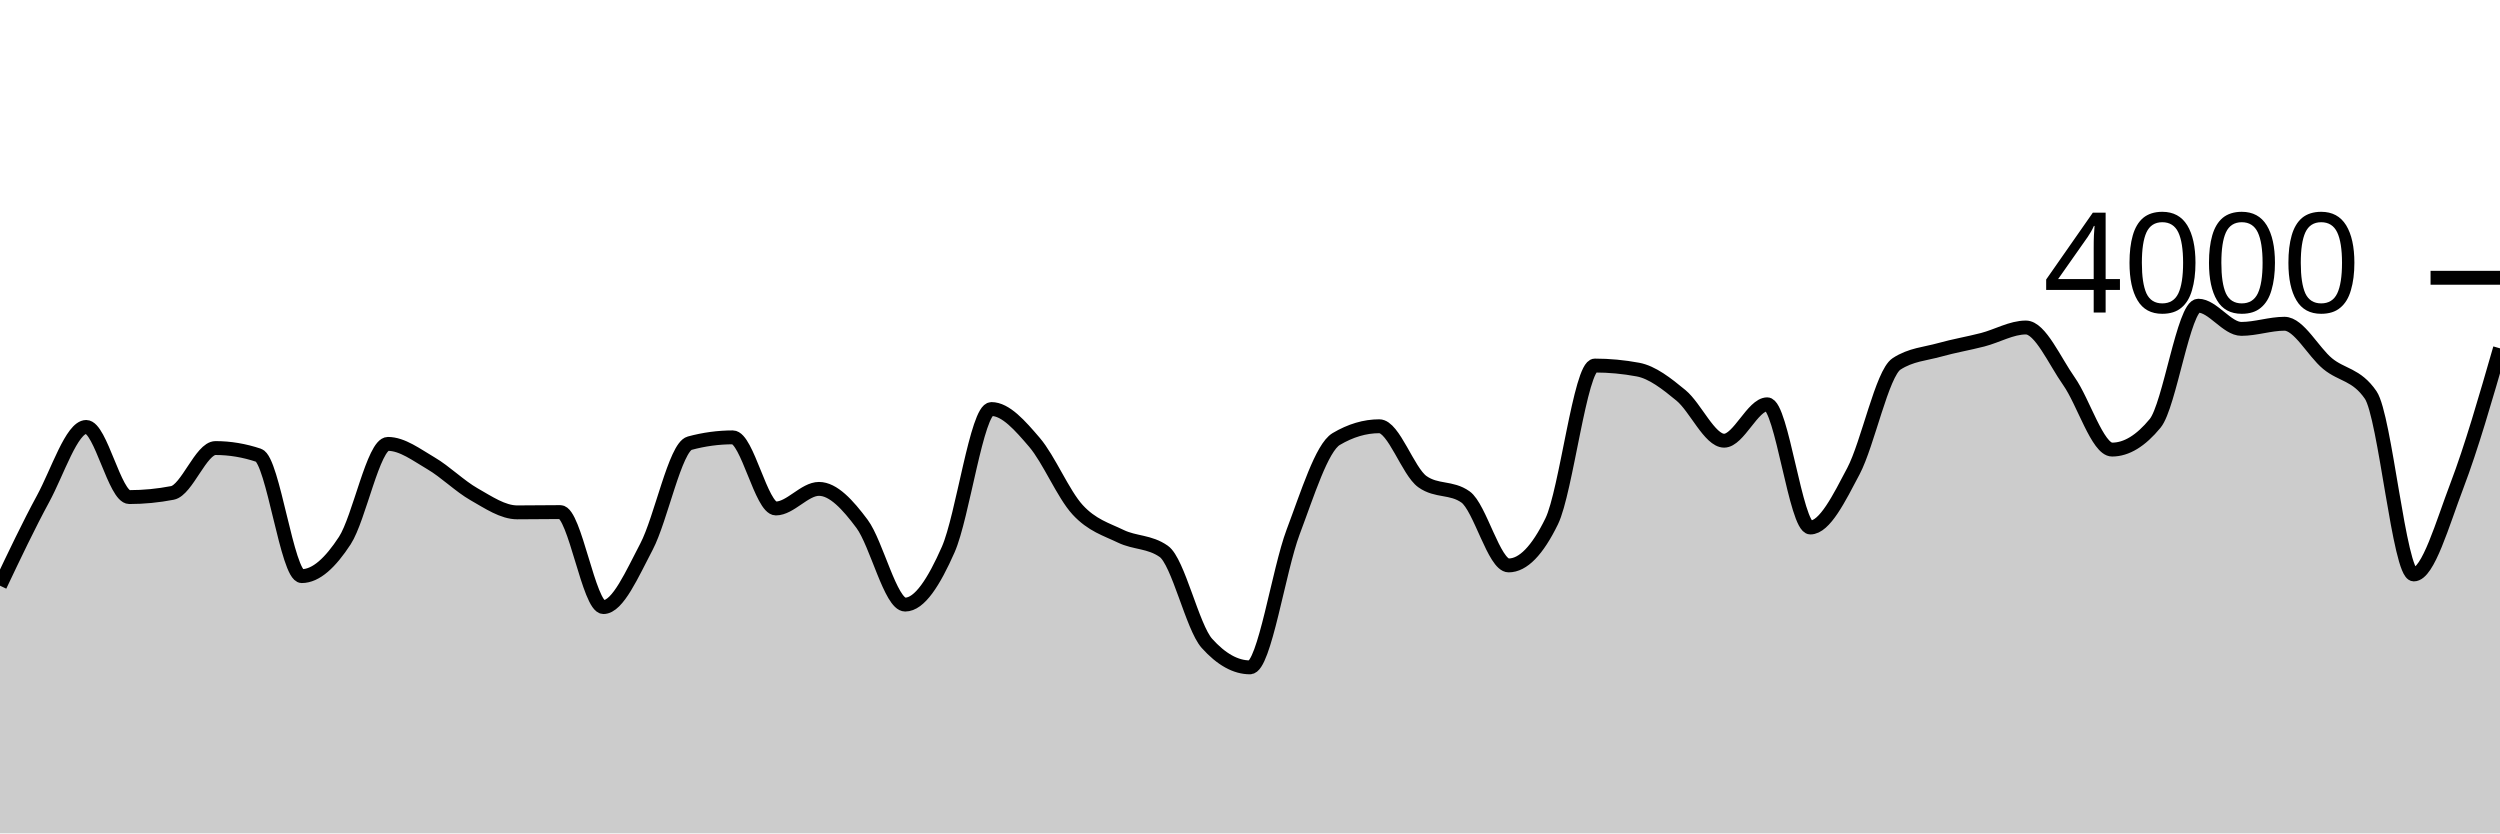
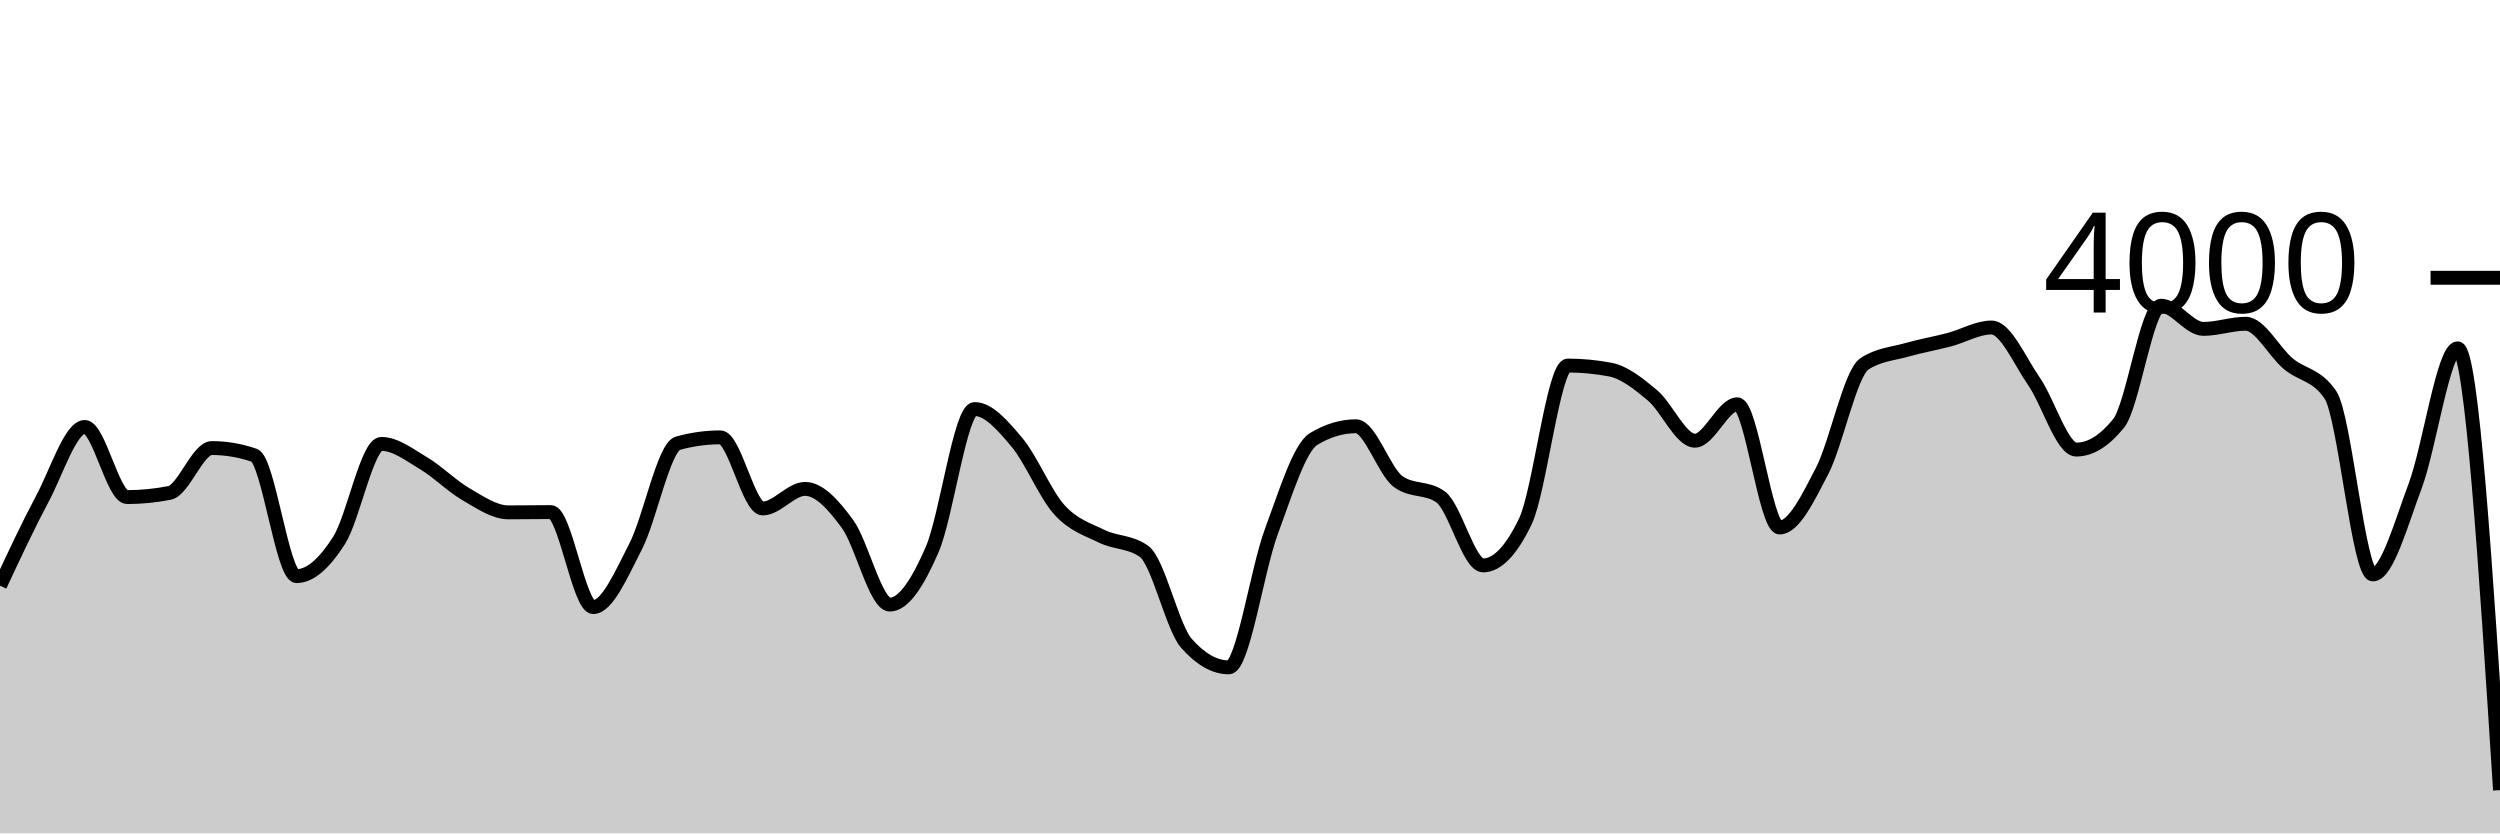
<svg xmlns="http://www.w3.org/2000/svg" viewBox="0 0 180 60">
  <g transform="translate(0,20)">
-     <path class="area" fill="rgba(0, 0, 0, 0.2)" d="M0,22.17C1.034,19.992,2.069,17.815,3.103,15.91C4.138,14.005,5.172,10.74,6.207,10.74C7.241,10.74,8.276,15.79,9.31,15.79C10.345,15.79,11.379,15.69,12.414,15.49C13.448,15.29,14.483,12.26,15.517,12.26C16.552,12.26,17.586,12.433,18.621,12.78C19.655,13.127,20.69,21.48,21.724,21.48C22.759,21.48,23.793,20.507,24.828,18.92C25.862,17.333,26.897,11.96,27.931,11.96C28.966,11.96,30,12.755,31.034,13.36C32.069,13.965,33.103,15.002,34.138,15.59C35.172,16.178,36.207,16.89,37.241,16.89C38.276,16.89,39.31,16.87,40.345,16.87C41.379,16.87,42.414,23.71,43.448,23.71C44.483,23.71,45.517,21.317,46.552,19.35C47.586,17.383,48.621,12.19,49.655,11.91C50.69,11.63,51.724,11.49,52.759,11.49C53.793,11.49,54.828,16.61,55.862,16.61C56.897,16.61,57.931,15.2,58.966,15.2C60,15.2,61.034,16.332,62.069,17.72C63.103,19.108,64.138,23.53,65.172,23.53C66.207,23.53,67.241,21.907,68.276,19.56C69.31,17.213,70.345,9.45,71.379,9.45C72.414,9.45,73.448,10.642,74.483,11.85C75.517,13.058,76.552,15.573,77.586,16.7C78.621,17.827,79.655,18.11,80.69,18.61C81.724,19.11,82.759,18.973,83.793,19.7C84.828,20.427,85.862,25.167,86.897,26.32C87.931,27.473,88.966,28.05,90,28.05C91.034,28.05,92.069,21.05,93.103,18.31C94.138,15.57,95.172,12.223,96.207,11.61C97.241,10.997,98.276,10.69,99.31,10.69C100.345,10.69,101.379,13.947,102.414,14.68C103.448,15.413,104.483,15.047,105.517,15.78C106.552,16.513,107.586,20.71,108.621,20.71C109.655,20.71,110.69,19.65,111.724,17.53C112.759,15.41,113.793,6.32,114.828,6.32C115.862,6.32,116.897,6.417,117.931,6.61C118.966,6.803,120,7.617,121.034,8.47C122.069,9.323,123.103,11.73,124.138,11.73C125.172,11.73,126.207,9.11,127.241,9.11C128.276,9.11,129.31,17.98,130.345,17.98C131.379,17.98,132.414,15.883,133.448,13.92C134.483,11.957,135.517,6.873,136.552,6.2C137.586,5.527,138.621,5.48,139.655,5.19C140.69,4.9,141.724,4.728,142.759,4.46C143.793,4.192,144.828,3.58,145.862,3.58C146.897,3.58,147.931,5.985,148.966,7.45C150,8.915,151.034,12.37,152.069,12.37C153.103,12.37,154.138,11.74,155.172,10.48C156.207,9.22,157.241,2.01,158.276,2.01C159.31,2.01,160.345,3.68,161.379,3.68C162.414,3.68,163.448,3.31,164.483,3.31C165.517,3.31,166.552,5.325,167.586,6.18C168.621,7.035,169.655,6.933,170.69,8.44C171.724,9.947,172.759,21.36,173.793,21.36C174.828,21.36,175.862,17.683,176.897,14.97C177.931,12.257,178.966,8.668,180,5.08L180,40C178.966,40,177.931,40,176.897,40C175.862,40,174.828,40,173.793,40C172.759,40,171.724,40,170.69,40C169.655,40,168.621,40,167.586,40C166.552,40,165.517,40,164.483,40C163.448,40,162.414,40,161.379,40C160.345,40,159.31,40,158.276,40C157.241,40,156.207,40,155.172,40C154.138,40,153.103,40,152.069,40C151.034,40,150,40,148.966,40C147.931,40,146.897,40,145.862,40C144.828,40,143.793,40,142.759,40C141.724,40,140.69,40,139.655,40C138.621,40,137.586,40,136.552,40C135.517,40,134.483,40,133.448,40C132.414,40,131.379,40,130.345,40C129.31,40,128.276,40,127.241,40C126.207,40,125.172,40,124.138,40C123.103,40,122.069,40,121.034,40C120,40,118.966,40,117.931,40C116.897,40,115.862,40,114.828,40C113.793,40,112.759,40,111.724,40C110.69,40,109.655,40,108.621,40C107.586,40,106.552,40,105.517,40C104.483,40,103.448,40,102.414,40C101.379,40,100.345,40,99.31,40C98.276,40,97.241,40,96.207,40C95.172,40,94.138,40,93.103,40C92.069,40,91.034,40,90,40C88.966,40,87.931,40,86.897,40C85.862,40,84.828,40,83.793,40C82.759,40,81.724,40,80.69,40C79.655,40,78.621,40,77.586,40C76.552,40,75.517,40,74.483,40C73.448,40,72.414,40,71.379,40C70.345,40,69.31,40,68.276,40C67.241,40,66.207,40,65.172,40C64.138,40,63.103,40,62.069,40C61.034,40,60,40,58.966,40C57.931,40,56.897,40,55.862,40C54.828,40,53.793,40,52.759,40C51.724,40,50.69,40,49.655,40C48.621,40,47.586,40,46.552,40C45.517,40,44.483,40,43.448,40C42.414,40,41.379,40,40.345,40C39.31,40,38.276,40,37.241,40C36.207,40,35.172,40,34.138,40C33.103,40,32.069,40,31.034,40C30,40,28.966,40,27.931,40C26.897,40,25.862,40,24.828,40C23.793,40,22.759,40,21.724,40C20.69,40,19.655,40,18.621,40C17.586,40,16.552,40,15.517,40C14.483,40,13.448,40,12.414,40C11.379,40,10.345,40,9.31,40C8.276,40,7.241,40,6.207,40C5.172,40,4.138,40,3.103,40C2.069,40,1.034,40,0,40Z" />
-     <path class="line" stroke="black" fill="none" d="M0,22.17C1.034,19.992,2.069,17.815,3.103,15.91C4.138,14.005,5.172,10.74,6.207,10.74C7.241,10.74,8.276,15.79,9.31,15.79C10.345,15.79,11.379,15.69,12.414,15.49C13.448,15.29,14.483,12.26,15.517,12.26C16.552,12.26,17.586,12.433,18.621,12.78C19.655,13.127,20.69,21.48,21.724,21.48C22.759,21.48,23.793,20.507,24.828,18.92C25.862,17.333,26.897,11.96,27.931,11.96C28.966,11.96,30,12.755,31.034,13.36C32.069,13.965,33.103,15.002,34.138,15.59C35.172,16.178,36.207,16.89,37.241,16.89C38.276,16.89,39.31,16.87,40.345,16.87C41.379,16.87,42.414,23.71,43.448,23.71C44.483,23.71,45.517,21.317,46.552,19.35C47.586,17.383,48.621,12.19,49.655,11.91C50.69,11.63,51.724,11.49,52.759,11.49C53.793,11.49,54.828,16.61,55.862,16.61C56.897,16.61,57.931,15.2,58.966,15.2C60,15.2,61.034,16.332,62.069,17.72C63.103,19.108,64.138,23.53,65.172,23.53C66.207,23.53,67.241,21.907,68.276,19.56C69.31,17.213,70.345,9.45,71.379,9.45C72.414,9.45,73.448,10.642,74.483,11.85C75.517,13.058,76.552,15.573,77.586,16.7C78.621,17.827,79.655,18.11,80.69,18.61C81.724,19.11,82.759,18.973,83.793,19.7C84.828,20.427,85.862,25.167,86.897,26.32C87.931,27.473,88.966,28.05,90,28.05C91.034,28.05,92.069,21.05,93.103,18.31C94.138,15.57,95.172,12.223,96.207,11.61C97.241,10.997,98.276,10.69,99.31,10.69C100.345,10.69,101.379,13.947,102.414,14.68C103.448,15.413,104.483,15.047,105.517,15.78C106.552,16.513,107.586,20.71,108.621,20.71C109.655,20.71,110.69,19.65,111.724,17.53C112.759,15.41,113.793,6.32,114.828,6.32C115.862,6.32,116.897,6.417,117.931,6.61C118.966,6.803,120,7.617,121.034,8.47C122.069,9.323,123.103,11.73,124.138,11.73C125.172,11.73,126.207,9.11,127.241,9.11C128.276,9.11,129.31,17.98,130.345,17.98C131.379,17.98,132.414,15.883,133.448,13.92C134.483,11.957,135.517,6.873,136.552,6.2C137.586,5.527,138.621,5.48,139.655,5.19C140.69,4.9,141.724,4.728,142.759,4.46C143.793,4.192,144.828,3.58,145.862,3.58C146.897,3.58,147.931,5.985,148.966,7.45C150,8.915,151.034,12.37,152.069,12.37C153.103,12.37,154.138,11.74,155.172,10.48C156.207,9.22,157.241,2.01,158.276,2.01C159.31,2.01,160.345,3.68,161.379,3.68C162.414,3.68,163.448,3.31,164.483,3.31C165.517,3.31,166.552,5.325,167.586,6.18C168.621,7.035,169.655,6.933,170.69,8.44C171.724,9.947,172.759,21.36,173.793,21.36C174.828,21.36,175.862,17.683,176.897,14.97C177.931,12.257,178.966,8.668,180,5.08" />
+     <path class="area" fill="rgba(0, 0, 0, 0.2)" d="M0,22.17C1.017,19.992,2.034,17.815,3.051,15.91C4.068,14.005,5.085,10.74,6.102,10.74C7.119,10.74,8.136,15.79,9.153,15.79C10.169,15.79,11.186,15.69,12.203,15.49C13.22,15.29,14.237,12.26,15.254,12.26C16.271,12.26,17.288,12.433,18.305,12.78C19.322,13.127,20.339,21.48,21.356,21.48C22.373,21.48,23.39,20.507,24.407,18.92C25.424,17.333,26.441,11.96,27.458,11.96C28.475,11.96,29.492,12.755,30.508,13.36C31.525,13.965,32.542,15.002,33.559,15.59C34.576,16.178,35.593,16.89,36.61,16.89C37.627,16.89,38.644,16.87,39.661,16.87C40.678,16.87,41.695,23.71,42.712,23.71C43.729,23.71,44.746,21.317,45.763,19.35C46.78,17.383,47.797,12.19,48.814,11.91C49.831,11.63,50.847,11.49,51.864,11.49C52.881,11.49,53.898,16.61,54.915,16.61C55.932,16.61,56.949,15.2,57.966,15.2C58.983,15.2,60,16.332,61.017,17.72C62.034,19.108,63.051,23.53,64.068,23.53C65.085,23.53,66.102,21.907,67.119,19.56C68.136,17.213,69.153,9.45,70.169,9.45C71.186,9.45,72.203,10.642,73.22,11.85C74.237,13.058,75.254,15.573,76.271,16.7C77.288,17.827,78.305,18.11,79.322,18.61C80.339,19.11,81.356,18.973,82.373,19.7C83.39,20.427,84.407,25.167,85.424,26.32C86.441,27.473,87.458,28.05,88.475,28.05C89.492,28.05,90.508,21.05,91.525,18.31C92.542,15.57,93.559,12.223,94.576,11.61C95.593,10.997,96.61,10.69,97.627,10.69C98.644,10.69,99.661,13.947,100.678,14.68C101.695,15.413,102.712,15.047,103.729,15.78C104.746,16.513,105.763,20.71,106.78,20.71C107.797,20.71,108.814,19.65,109.831,17.53C110.847,15.41,111.864,6.32,112.881,6.32C113.898,6.32,114.915,6.417,115.932,6.61C116.949,6.803,117.966,7.617,118.983,8.47C120,9.323,121.017,11.73,122.034,11.73C123.051,11.73,124.068,9.11,125.085,9.11C126.102,9.11,127.119,17.98,128.136,17.98C129.153,17.98,130.169,15.883,131.186,13.92C132.203,11.957,133.22,6.873,134.237,6.2C135.254,5.527,136.271,5.48,137.288,5.19C138.305,4.9,139.322,4.728,140.339,4.46C141.356,4.192,142.373,3.58,143.39,3.58C144.407,3.58,145.424,5.985,146.441,7.45C147.458,8.915,148.475,12.37,149.492,12.37C150.508,12.37,151.525,11.74,152.542,10.48C153.559,9.22,154.576,2.01,155.593,2.01C156.61,2.01,157.627,3.68,158.644,3.68C159.661,3.68,160.678,3.31,161.695,3.31C162.712,3.31,163.729,5.325,164.746,6.18C165.763,7.035,166.78,6.933,167.797,8.44C168.814,9.947,169.831,21.36,170.847,21.36C171.864,21.36,172.881,17.683,173.898,14.97C174.915,12.257,175.932,5.08,176.949,5.08C177.966,5.08,178.983,20.985,180,36.89L180,40C178.983,40,177.966,40,176.949,40C175.932,40,174.915,40,173.898,40C172.881,40,171.864,40,170.847,40C169.831,40,168.814,40,167.797,40C166.78,40,165.763,40,164.746,40C163.729,40,162.712,40,161.695,40C160.678,40,159.661,40,158.644,40C157.627,40,156.61,40,155.593,40C154.576,40,153.559,40,152.542,40C151.525,40,150.508,40,149.492,40C148.475,40,147.458,40,146.441,40C145.424,40,144.407,40,143.39,40C142.373,40,141.356,40,140.339,40C139.322,40,138.305,40,137.288,40C136.271,40,135.254,40,134.237,40C133.22,40,132.203,40,131.186,40C130.169,40,129.153,40,128.136,40C127.119,40,126.102,40,125.085,40C124.068,40,123.051,40,122.034,40C121.017,40,120,40,118.983,40C117.966,40,116.949,40,115.932,40C114.915,40,113.898,40,112.881,40C111.864,40,110.847,40,109.831,40C108.814,40,107.797,40,106.78,40C105.763,40,104.746,40,103.729,40C102.712,40,101.695,40,100.678,40C99.661,40,98.644,40,97.627,40C96.61,40,95.593,40,94.576,40C93.559,40,92.542,40,91.525,40C90.508,40,89.492,40,88.475,40C87.458,40,86.441,40,85.424,40C84.407,40,83.39,40,82.373,40C81.356,40,80.339,40,79.322,40C78.305,40,77.288,40,76.271,40C75.254,40,74.237,40,73.22,40C72.203,40,71.186,40,70.169,40C69.153,40,68.136,40,67.119,40C66.102,40,65.085,40,64.068,40C63.051,40,62.034,40,61.017,40C60,40,58.983,40,57.966,40C56.949,40,55.932,40,54.915,40C53.898,40,52.881,40,51.864,40C50.847,40,49.831,40,48.814,40C47.797,40,46.78,40,45.763,40C44.746,40,43.729,40,42.712,40C41.695,40,40.678,40,39.661,40C38.644,40,37.627,40,36.61,40C35.593,40,34.576,40,33.559,40C32.542,40,31.525,40,30.508,40C29.492,40,28.475,40,27.458,40C26.441,40,25.424,40,24.407,40C23.39,40,22.373,40,21.356,40C20.339,40,19.322,40,18.305,40C17.288,40,16.271,40,15.254,40C14.237,40,13.22,40,12.203,40C11.186,40,10.169,40,9.153,40C8.136,40,7.119,40,6.102,40C5.085,40,4.068,40,3.051,40C2.034,40,1.017,40,0,40Z" />
+     <path class="line" stroke="black" fill="none" d="M0,22.17C1.017,19.992,2.034,17.815,3.051,15.91C4.068,14.005,5.085,10.74,6.102,10.74C7.119,10.74,8.136,15.79,9.153,15.79C10.169,15.79,11.186,15.69,12.203,15.49C13.22,15.29,14.237,12.26,15.254,12.26C16.271,12.26,17.288,12.433,18.305,12.78C19.322,13.127,20.339,21.48,21.356,21.48C22.373,21.48,23.39,20.507,24.407,18.92C25.424,17.333,26.441,11.96,27.458,11.96C28.475,11.96,29.492,12.755,30.508,13.36C31.525,13.965,32.542,15.002,33.559,15.59C34.576,16.178,35.593,16.89,36.61,16.89C37.627,16.89,38.644,16.87,39.661,16.87C40.678,16.87,41.695,23.71,42.712,23.71C43.729,23.71,44.746,21.317,45.763,19.35C46.78,17.383,47.797,12.19,48.814,11.91C49.831,11.63,50.847,11.49,51.864,11.49C52.881,11.49,53.898,16.61,54.915,16.61C55.932,16.61,56.949,15.2,57.966,15.2C58.983,15.2,60,16.332,61.017,17.72C62.034,19.108,63.051,23.53,64.068,23.53C65.085,23.53,66.102,21.907,67.119,19.56C68.136,17.213,69.153,9.45,70.169,9.45C71.186,9.45,72.203,10.642,73.22,11.85C74.237,13.058,75.254,15.573,76.271,16.7C77.288,17.827,78.305,18.11,79.322,18.61C80.339,19.11,81.356,18.973,82.373,19.7C83.39,20.427,84.407,25.167,85.424,26.32C86.441,27.473,87.458,28.05,88.475,28.05C89.492,28.05,90.508,21.05,91.525,18.31C92.542,15.57,93.559,12.223,94.576,11.61C95.593,10.997,96.61,10.69,97.627,10.69C98.644,10.69,99.661,13.947,100.678,14.68C101.695,15.413,102.712,15.047,103.729,15.78C104.746,16.513,105.763,20.71,106.78,20.71C107.797,20.71,108.814,19.65,109.831,17.53C110.847,15.41,111.864,6.32,112.881,6.32C113.898,6.32,114.915,6.417,115.932,6.61C116.949,6.803,117.966,7.617,118.983,8.47C120,9.323,121.017,11.73,122.034,11.73C123.051,11.73,124.068,9.11,125.085,9.11C126.102,9.11,127.119,17.98,128.136,17.98C129.153,17.98,130.169,15.883,131.186,13.92C132.203,11.957,133.22,6.873,134.237,6.2C135.254,5.527,136.271,5.48,137.288,5.19C138.305,4.9,139.322,4.728,140.339,4.46C141.356,4.192,142.373,3.58,143.39,3.58C144.407,3.58,145.424,5.985,146.441,7.45C147.458,8.915,148.475,12.37,149.492,12.37C150.508,12.37,151.525,11.74,152.542,10.48C153.559,9.22,154.576,2.01,155.593,2.01C156.61,2.01,157.627,3.68,158.644,3.68C159.661,3.68,160.678,3.31,161.695,3.31C162.712,3.31,163.729,5.325,164.746,6.18C165.763,7.035,166.78,6.933,167.797,8.44C168.814,9.947,169.831,21.36,170.847,21.36C171.864,21.36,172.881,17.683,173.898,14.97C174.915,12.257,175.932,5.08,176.949,5.08C177.966,5.08,178.983,20.985,180,36.89" />
    <path class="axis-ceiling" stroke-width="1" stroke="black" fill="none" d="M175,0L180,0" />
    <text class="axis-ceiling-label" font-family="sans-serif" text-anchor="end" font-size="10px" x="170" y="2.5">4000</text>
  </g>
</svg>
